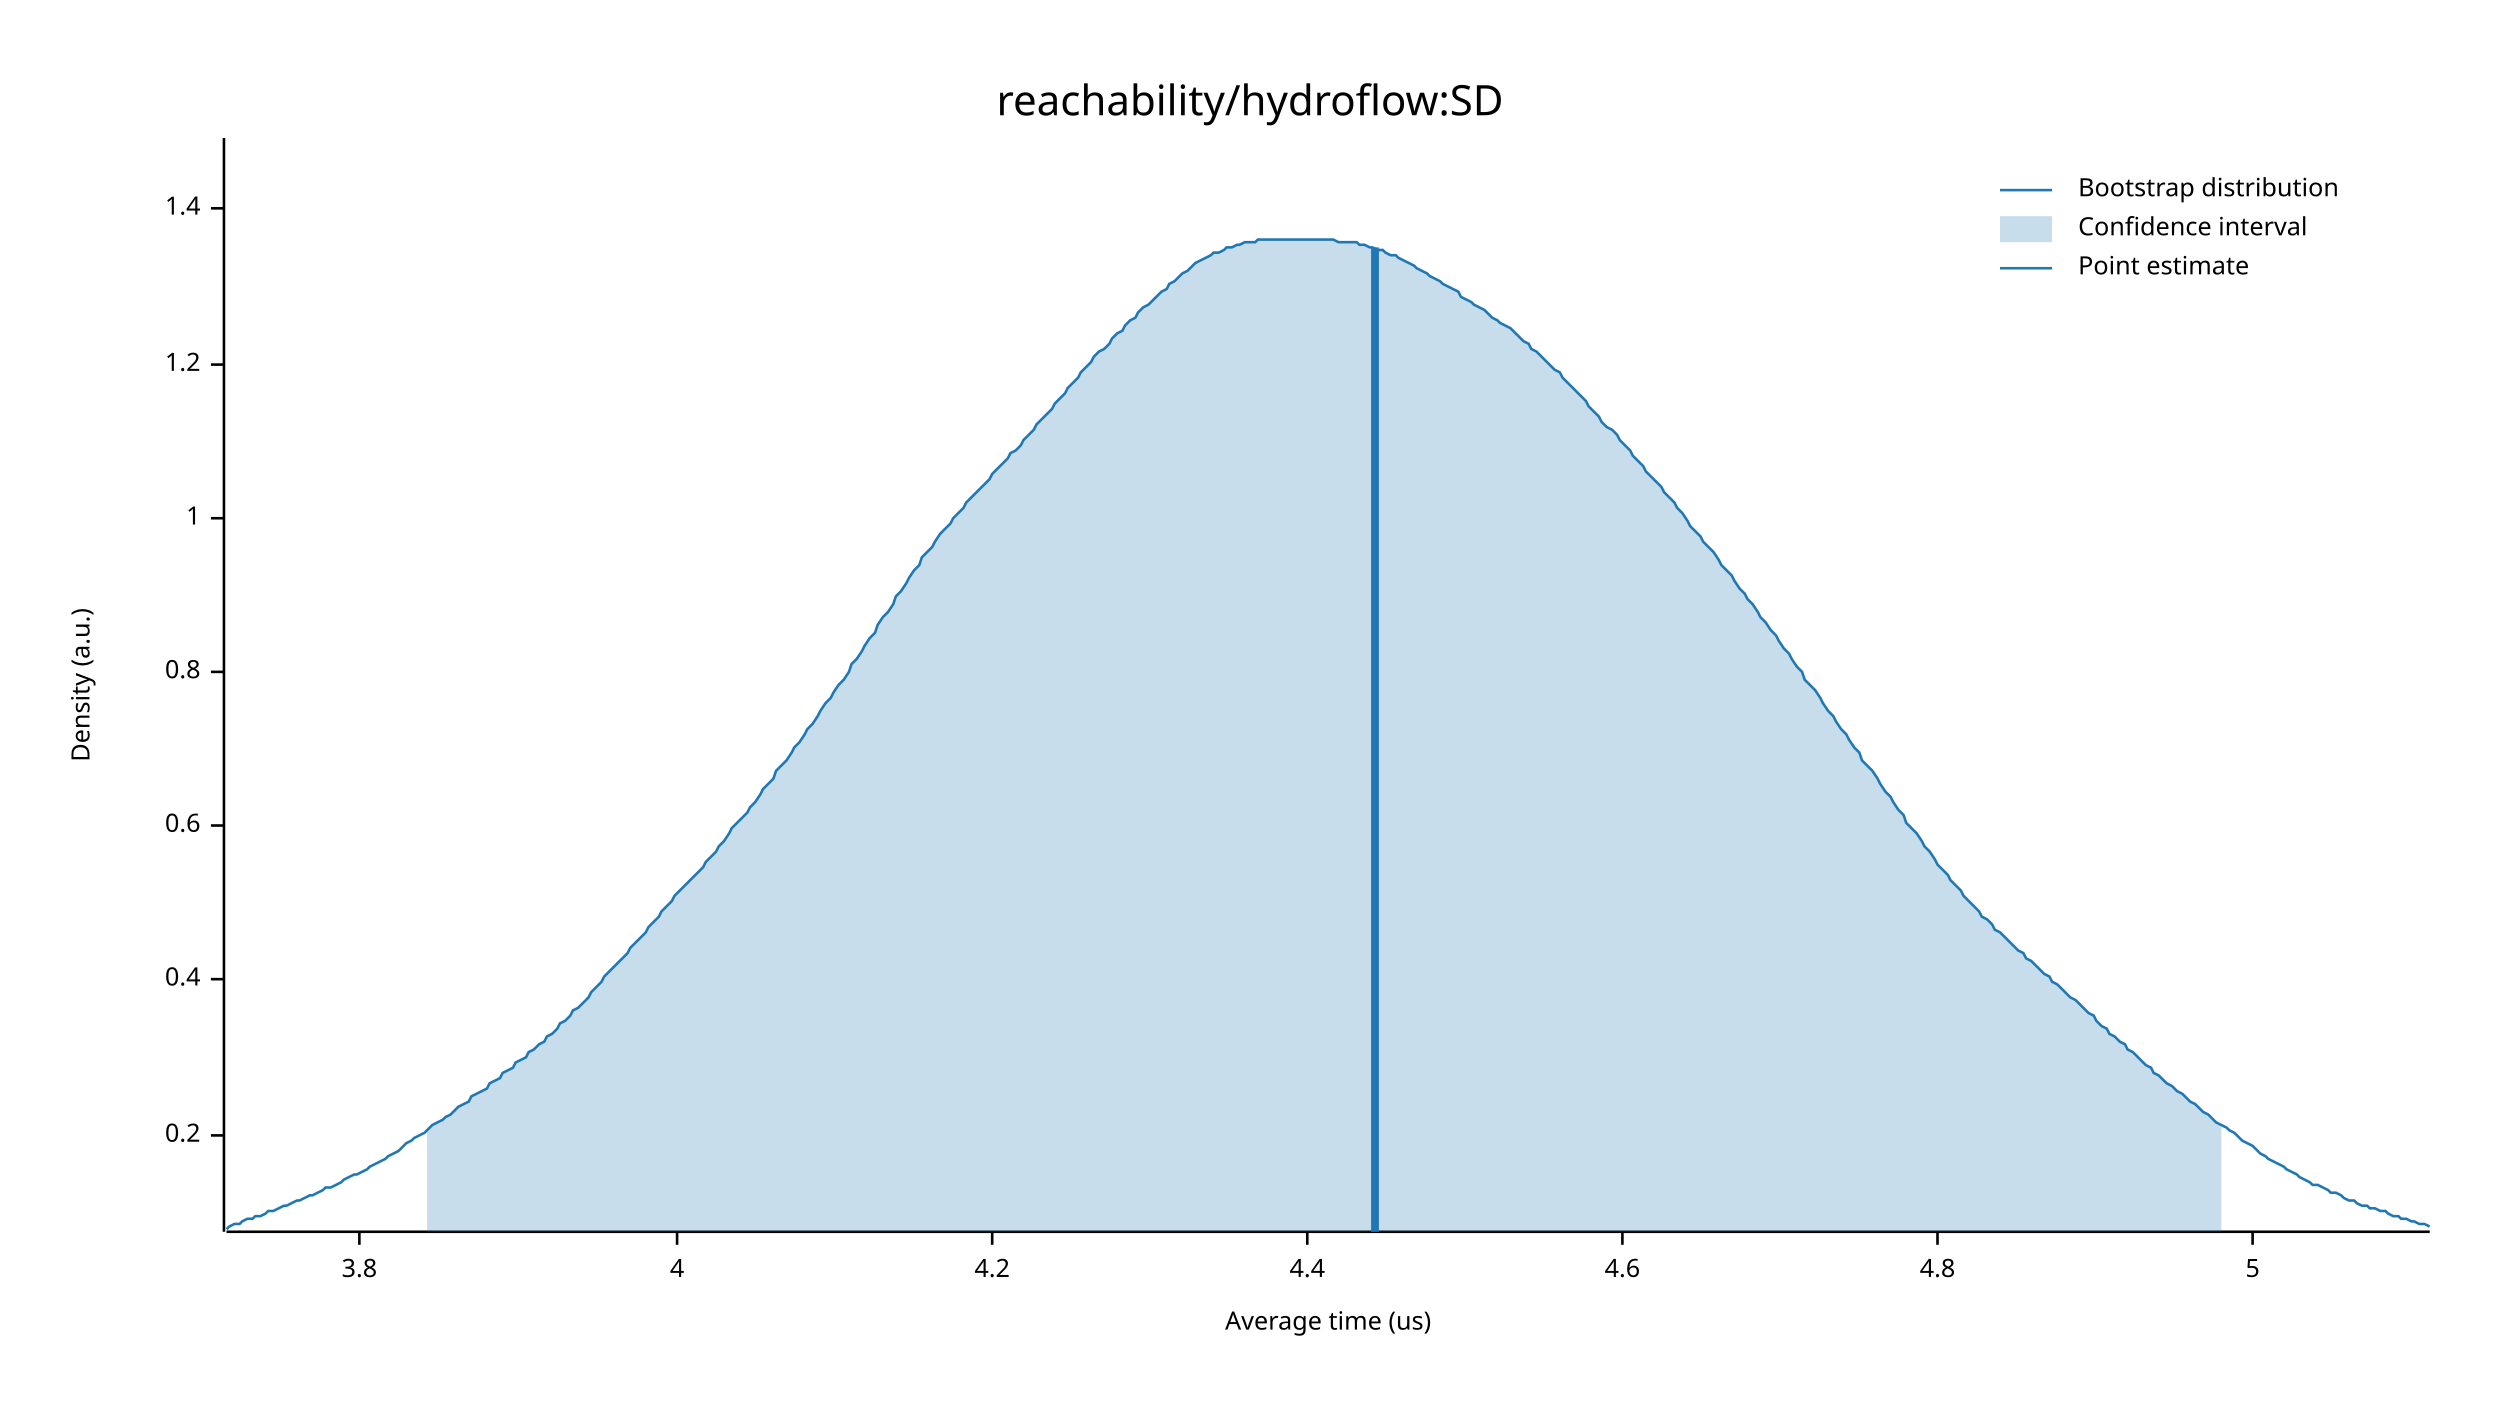
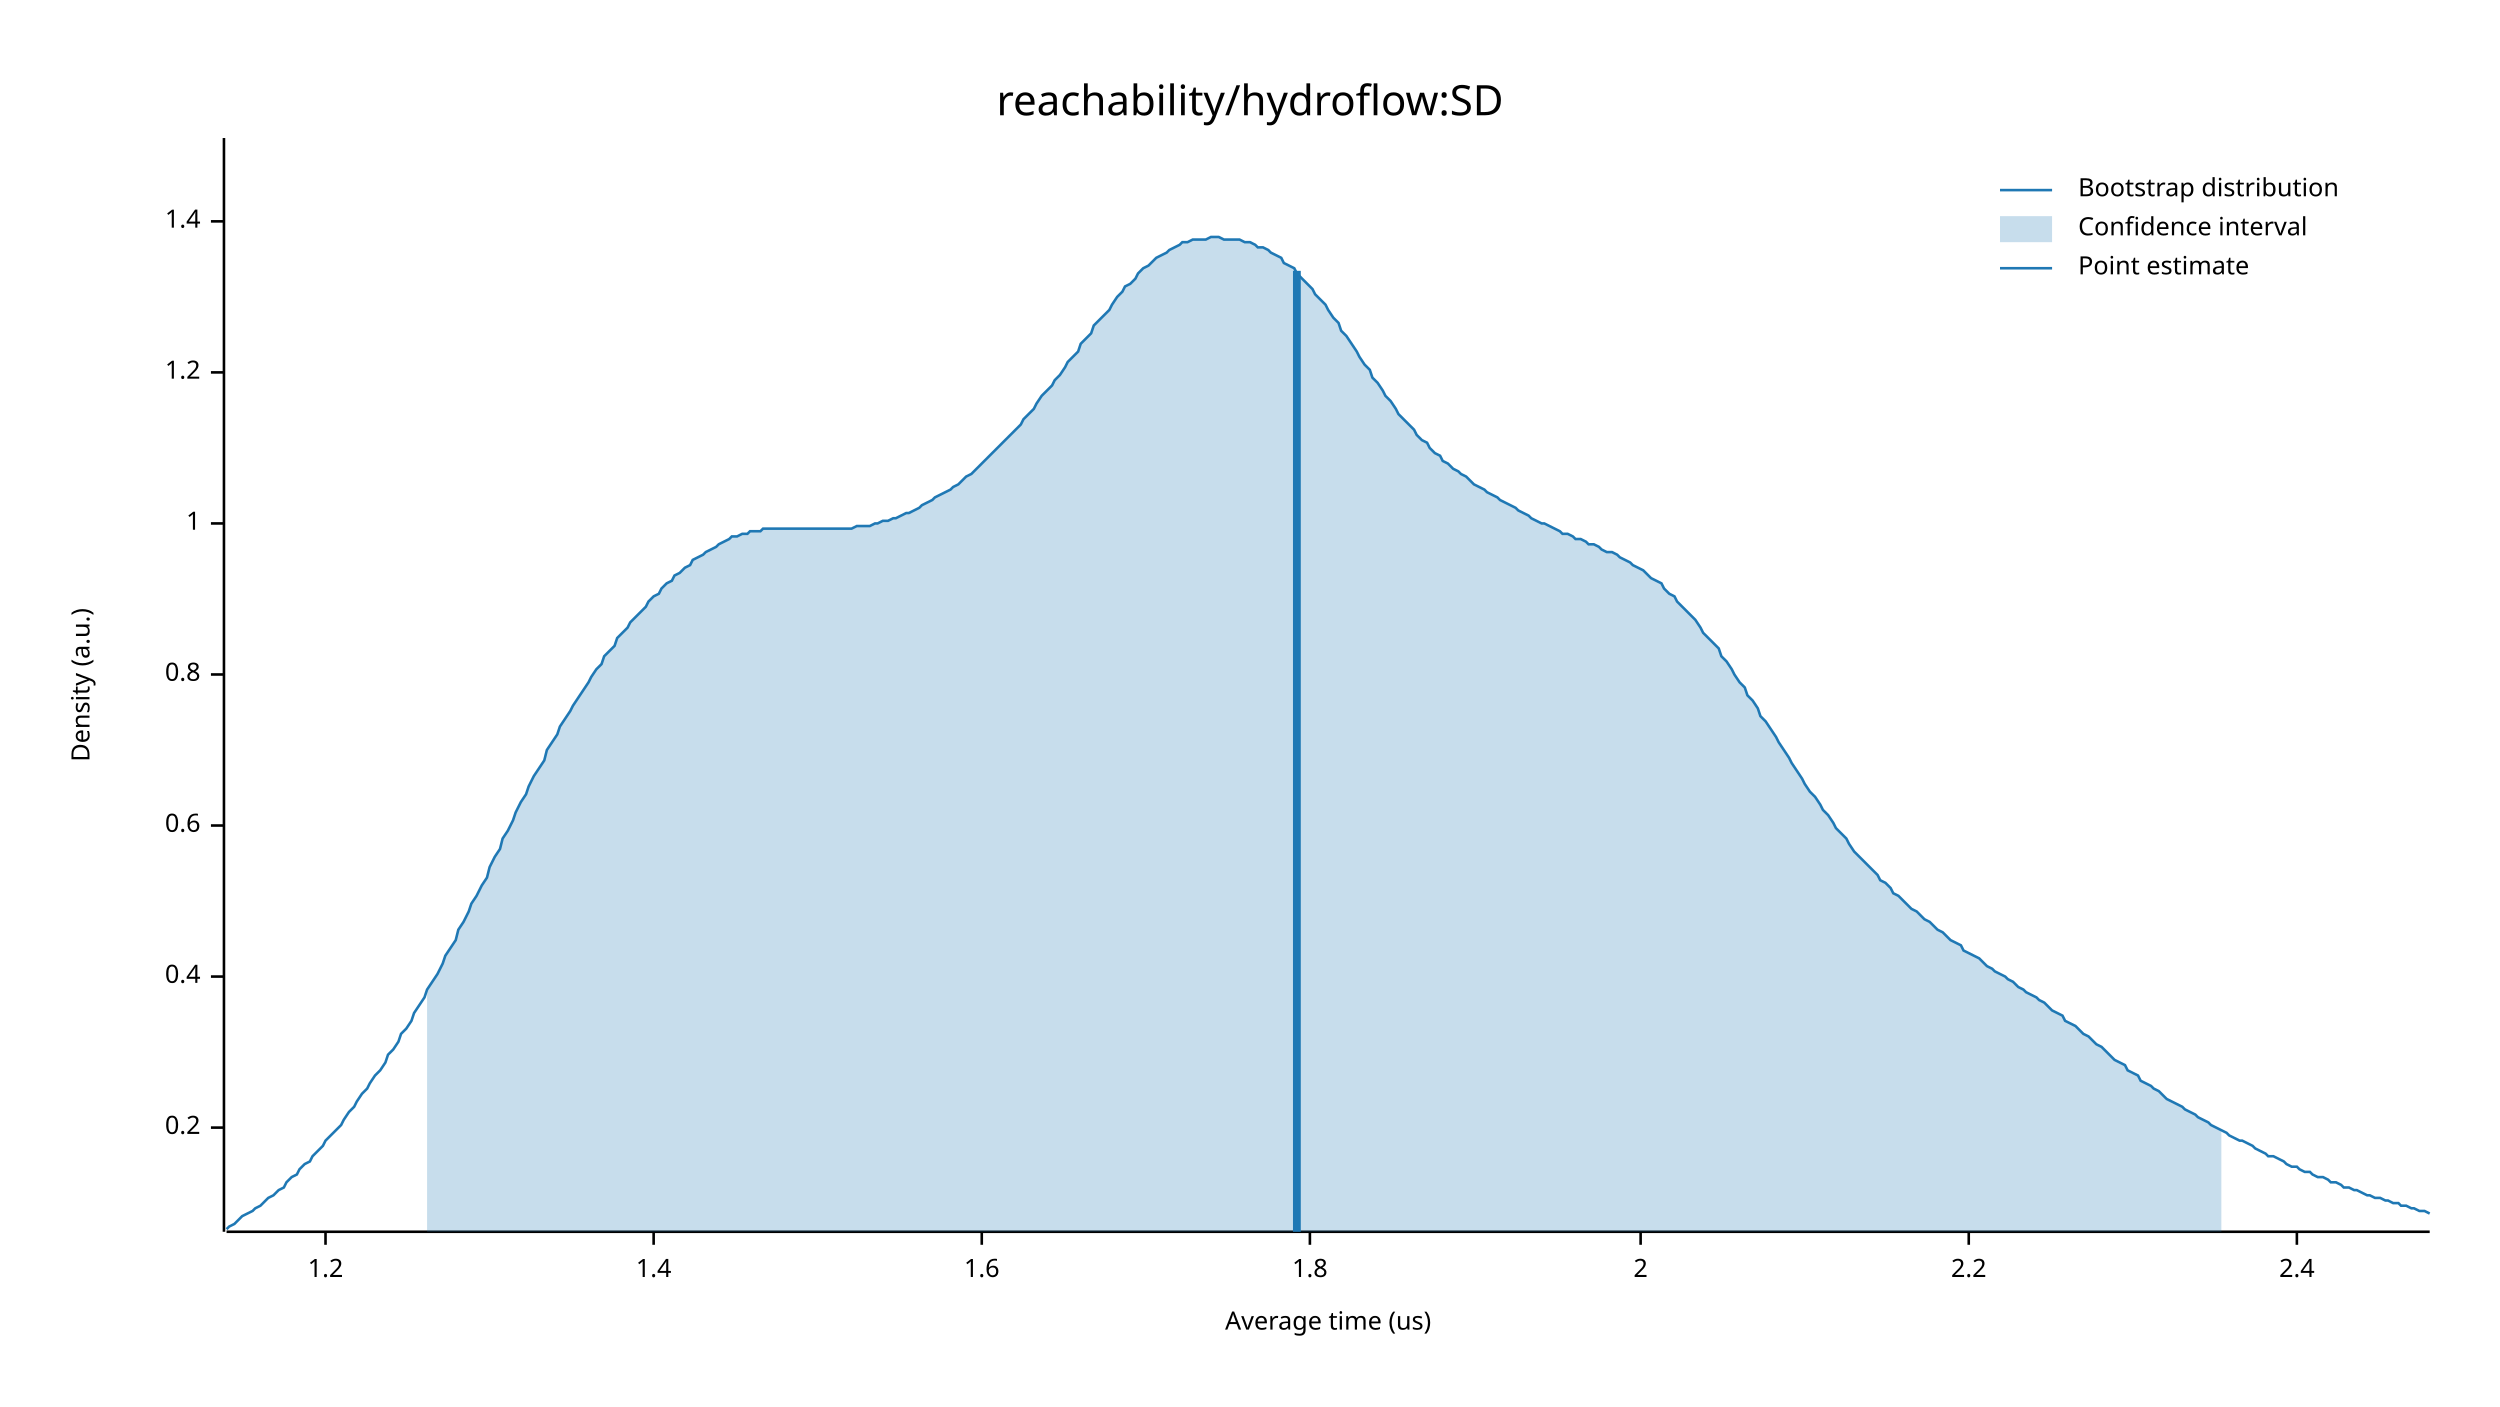
<svg xmlns="http://www.w3.org/2000/svg" width="960" height="540" viewBox="0 0 960 540">
  <text x="480" y="32" dy="0.76em" text-anchor="middle" font-family="sans-serif" font-size="16.129" opacity="1" fill="#000000">
reachability/hydroflow:SD
</text>
  <text x="27" y="263" dy="0.76em" text-anchor="middle" font-family="sans-serif" font-size="9.677" opacity="1" fill="#000000" transform="rotate(270, 27, 263)">
Density (a.u.)
</text>
  <text x="510" y="513" dy="-0.5ex" text-anchor="middle" font-family="sans-serif" font-size="9.677" opacity="1" fill="#000000">
Average time (us)
</text>
  <polyline fill="none" opacity="1" stroke="#000000" stroke-width="1" points="86,53 86,473 " />
-   <text x="77" y="436" dy="0.5ex" text-anchor="end" font-family="sans-serif" font-size="9.677" opacity="1" fill="#000000">
+   <text x="77" y="433" dy="0.5ex" text-anchor="end" font-family="sans-serif" font-size="9.677" opacity="1" fill="#000000">
0.2
</text>
-   <polyline fill="none" opacity="1" stroke="#000000" stroke-width="1" points="81,436 86,436 " />
-   <text x="77" y="376" dy="0.5ex" text-anchor="end" font-family="sans-serif" font-size="9.677" opacity="1" fill="#000000">
+   <polyline fill="none" opacity="1" stroke="#000000" stroke-width="1" points="81,433 86,433 " />
+   <text x="77" y="375" dy="0.5ex" text-anchor="end" font-family="sans-serif" font-size="9.677" opacity="1" fill="#000000">
0.4
</text>
-   <polyline fill="none" opacity="1" stroke="#000000" stroke-width="1" points="81,376 86,376 " />
+   <polyline fill="none" opacity="1" stroke="#000000" stroke-width="1" points="81,375 86,375 " />
  <text x="77" y="317" dy="0.5ex" text-anchor="end" font-family="sans-serif" font-size="9.677" opacity="1" fill="#000000">
0.6
</text>
  <polyline fill="none" opacity="1" stroke="#000000" stroke-width="1" points="81,317 86,317 " />
-   <text x="77" y="258" dy="0.5ex" text-anchor="end" font-family="sans-serif" font-size="9.677" opacity="1" fill="#000000">
+   <text x="77" y="259" dy="0.5ex" text-anchor="end" font-family="sans-serif" font-size="9.677" opacity="1" fill="#000000">
0.8
</text>
-   <polyline fill="none" opacity="1" stroke="#000000" stroke-width="1" points="81,258 86,258 " />
-   <text x="77" y="199" dy="0.5ex" text-anchor="end" font-family="sans-serif" font-size="9.677" opacity="1" fill="#000000">
+   <polyline fill="none" opacity="1" stroke="#000000" stroke-width="1" points="81,259 86,259 " />
+   <text x="77" y="201" dy="0.5ex" text-anchor="end" font-family="sans-serif" font-size="9.677" opacity="1" fill="#000000">
1
</text>
-   <polyline fill="none" opacity="1" stroke="#000000" stroke-width="1" points="81,199 86,199 " />
-   <text x="77" y="140" dy="0.5ex" text-anchor="end" font-family="sans-serif" font-size="9.677" opacity="1" fill="#000000">
+   <polyline fill="none" opacity="1" stroke="#000000" stroke-width="1" points="81,201 86,201 " />
+   <text x="77" y="143" dy="0.5ex" text-anchor="end" font-family="sans-serif" font-size="9.677" opacity="1" fill="#000000">
1.2
</text>
-   <polyline fill="none" opacity="1" stroke="#000000" stroke-width="1" points="81,140 86,140 " />
-   <text x="77" y="80" dy="0.5ex" text-anchor="end" font-family="sans-serif" font-size="9.677" opacity="1" fill="#000000">
+   <polyline fill="none" opacity="1" stroke="#000000" stroke-width="1" points="81,143 86,143 " />
+   <text x="77" y="85" dy="0.5ex" text-anchor="end" font-family="sans-serif" font-size="9.677" opacity="1" fill="#000000">
1.4
</text>
-   <polyline fill="none" opacity="1" stroke="#000000" stroke-width="1" points="81,80 86,80 " />
+   <polyline fill="none" opacity="1" stroke="#000000" stroke-width="1" points="81,85 86,85 " />
  <polyline fill="none" opacity="1" stroke="#000000" stroke-width="1" points="87,473 933,473 " />
-   <text x="138" y="483" dy="0.76em" text-anchor="middle" font-family="sans-serif" font-size="9.677" opacity="1" fill="#000000">
- 3.8
+   <text x="125" y="483" dy="0.76em" text-anchor="middle" font-family="sans-serif" font-size="9.677" opacity="1" fill="#000000">
+ 1.2
</text>
-   <polyline fill="none" opacity="1" stroke="#000000" stroke-width="1" points="138,473 138,478 " />
-   <text x="260" y="483" dy="0.76em" text-anchor="middle" font-family="sans-serif" font-size="9.677" opacity="1" fill="#000000">
- 4
+   <polyline fill="none" opacity="1" stroke="#000000" stroke-width="1" points="125,473 125,478 " />
+   <text x="251" y="483" dy="0.76em" text-anchor="middle" font-family="sans-serif" font-size="9.677" opacity="1" fill="#000000">
+ 1.4
</text>
-   <polyline fill="none" opacity="1" stroke="#000000" stroke-width="1" points="260,473 260,478 " />
-   <text x="381" y="483" dy="0.76em" text-anchor="middle" font-family="sans-serif" font-size="9.677" opacity="1" fill="#000000">
- 4.2
+   <polyline fill="none" opacity="1" stroke="#000000" stroke-width="1" points="251,473 251,478 " />
+   <text x="377" y="483" dy="0.76em" text-anchor="middle" font-family="sans-serif" font-size="9.677" opacity="1" fill="#000000">
+ 1.6
</text>
-   <polyline fill="none" opacity="1" stroke="#000000" stroke-width="1" points="381,473 381,478 " />
-   <text x="502" y="483" dy="0.76em" text-anchor="middle" font-family="sans-serif" font-size="9.677" opacity="1" fill="#000000">
- 4.4
+   <polyline fill="none" opacity="1" stroke="#000000" stroke-width="1" points="377,473 377,478 " />
+   <text x="503" y="483" dy="0.76em" text-anchor="middle" font-family="sans-serif" font-size="9.677" opacity="1" fill="#000000">
+ 1.8
</text>
-   <polyline fill="none" opacity="1" stroke="#000000" stroke-width="1" points="502,473 502,478 " />
-   <text x="623" y="483" dy="0.76em" text-anchor="middle" font-family="sans-serif" font-size="9.677" opacity="1" fill="#000000">
- 4.6
+   <polyline fill="none" opacity="1" stroke="#000000" stroke-width="1" points="503,473 503,478 " />
+   <text x="630" y="483" dy="0.76em" text-anchor="middle" font-family="sans-serif" font-size="9.677" opacity="1" fill="#000000">
+ 2
</text>
-   <polyline fill="none" opacity="1" stroke="#000000" stroke-width="1" points="623,473 623,478 " />
-   <text x="744" y="483" dy="0.76em" text-anchor="middle" font-family="sans-serif" font-size="9.677" opacity="1" fill="#000000">
- 4.8
+   <polyline fill="none" opacity="1" stroke="#000000" stroke-width="1" points="630,473 630,478 " />
+   <text x="756" y="483" dy="0.76em" text-anchor="middle" font-family="sans-serif" font-size="9.677" opacity="1" fill="#000000">
+ 2.2
</text>
-   <polyline fill="none" opacity="1" stroke="#000000" stroke-width="1" points="744,473 744,478 " />
-   <text x="865" y="483" dy="0.76em" text-anchor="middle" font-family="sans-serif" font-size="9.677" opacity="1" fill="#000000">
- 5
+   <polyline fill="none" opacity="1" stroke="#000000" stroke-width="1" points="756,473 756,478 " />
+   <text x="882" y="483" dy="0.76em" text-anchor="middle" font-family="sans-serif" font-size="9.677" opacity="1" fill="#000000">
+ 2.4
</text>
-   <polyline fill="none" opacity="1" stroke="#000000" stroke-width="1" points="865,473 865,478 " />
-   <polyline fill="none" opacity="1" stroke="#1F78B4" stroke-width="1" points="87,472 88,471 90,470 92,470 93,469 95,468 97,468 98,467 100,467 102,466 103,465 105,465 107,464 109,463 110,463 112,462 114,461 115,461 117,460 119,459 120,459 122,458 124,457 125,456 127,456 129,455 131,454 132,453 134,452 136,451 137,451 139,450 141,449 142,448 144,447 146,446 148,445 149,444 151,443 153,442 154,441 156,439 158,438 159,437 161,436 163,435 164,434 166,432 168,431 170,430 171,429 173,428 175,426 176,425 178,424 180,423 181,421 183,420 185,419 187,418 188,416 190,415 192,414 193,412 195,411 197,410 198,408 200,407 202,406 203,404 205,403 207,401 209,400 210,398 212,397 214,395 215,393 217,392 219,390 220,388 222,387 224,385 226,383 227,381 229,379 231,377 232,375 234,373 236,371 237,370 239,368 241,366 242,364 244,362 246,360 248,358 249,356 251,354 253,352 254,350 256,348 258,346 259,344 261,342 263,340 265,338 266,337 268,335 270,333 271,331 273,329 275,327 276,325 278,323 280,320 281,318 283,316 285,314 287,312 288,310 290,308 292,305 293,303 295,301 297,299 298,296 300,294 302,292 304,289 305,287 307,285 309,282 310,280 312,278 314,275 315,273 317,270 319,268 320,266 322,263 324,261 326,258 327,255 329,253 331,250 332,248 334,245 336,243 337,240 339,237 341,235 343,232 344,229 346,227 348,224 349,222 351,219 353,217 354,214 356,212 358,210 359,208 361,205 363,203 365,201 366,199 368,197 370,195 371,193 373,191 375,189 376,188 378,186 380,184 381,182 383,180 385,178 387,176 388,174 390,173 392,171 393,169 395,167 397,165 398,163 400,161 402,159 404,157 405,155 407,153 409,151 410,149 412,147 414,145 415,143 417,141 419,139 420,137 422,135 424,134 426,132 427,130 429,128 431,127 432,125 434,123 436,122 437,120 439,118 441,117 443,115 444,114 446,112 448,111 449,109 451,108 453,106 454,105 456,104 458,102 459,101 461,100 463,99 465,98 466,97 468,97 470,96 471,95 473,95 475,94 476,94 478,93 480,93 482,93 483,92 485,92 487,92 488,92 490,92 492,92 493,92 495,92 497,92 498,92 500,92 502,92 504,92 505,92 507,92 509,92 510,92 512,92 514,93 515,93 517,93 519,93 521,93 522,94 524,94 526,95 527,95 529,96 531,96 532,97 534,98 536,98 537,99 539,100 541,101 543,102 544,103 546,104 548,105 549,106 551,107 553,108 554,109 556,110 558,111 560,112 561,114 563,115 565,116 566,117 568,118 570,119 571,120 573,122 575,123 576,124 578,125 580,126 582,128 583,129 585,131 587,132 588,134 590,135 592,137 593,138 595,140 597,142 599,143 600,145 602,147 604,149 605,150 607,152 609,154 610,156 612,158 614,160 615,162 617,164 619,165 621,167 622,169 624,171 626,173 627,175 629,177 631,179 632,181 634,183 636,185 638,187 639,189 641,191 643,193 644,195 646,197 648,200 649,202 651,204 653,206 654,208 656,210 658,212 660,215 661,217 663,219 665,221 666,223 668,226 670,228 671,230 673,232 675,235 676,237 678,239 680,242 682,244 683,246 685,249 687,251 688,253 690,256 692,258 693,261 695,263 697,265 699,268 700,270 702,273 704,275 705,277 707,280 709,282 710,284 712,287 714,289 715,292 717,294 719,296 721,299 722,301 724,304 726,306 727,308 729,311 731,313 732,316 734,318 736,320 738,323 739,325 741,327 743,330 744,332 746,334 748,336 749,338 751,340 753,342 754,344 756,346 758,348 760,350 761,352 763,353 765,355 766,357 768,358 770,360 771,361 773,363 775,365 777,366 778,368 780,369 782,371 783,372 785,374 787,375 788,377 790,378 792,380 793,381 795,383 797,384 799,386 800,387 802,389 804,390 805,392 807,394 809,395 810,397 812,398 814,400 816,401 817,403 819,404 821,406 822,407 824,409 826,410 827,412 829,413 831,415 832,416 834,417 836,419 838,420 839,421 841,423 843,424 844,425 846,427 848,428 849,429 851,431 853,432 855,433 856,434 858,435 860,437 861,438 863,439 865,440 866,441 868,443 870,444 871,445 873,446 875,447 877,448 878,449 880,450 882,451 883,452 885,453 887,454 888,455 890,455 892,456 894,457 895,458 897,458 899,459 900,460 902,461 904,461 905,462 907,463 909,463 910,464 912,464 914,465 916,465 917,466 919,467 921,467 922,468 924,468 926,469 927,469 929,470 931,470 933,471 " />
-   <polygon opacity="0.25" fill="#1F78B4" points="164,434 166,432 168,431 170,430 171,429 173,428 175,426 176,425 178,424 180,423 181,421 183,420 185,419 187,418 188,416 190,415 192,414 193,412 195,411 197,410 198,408 200,407 202,406 203,404 205,403 207,401 209,400 210,398 212,397 214,395 215,393 217,392 219,390 220,388 222,387 224,385 226,383 227,381 229,379 231,377 232,375 234,373 236,371 237,370 239,368 241,366 242,364 244,362 246,360 248,358 249,356 251,354 253,352 254,350 256,348 258,346 259,344 261,342 263,340 265,338 266,337 268,335 270,333 271,331 273,329 275,327 276,325 278,323 280,320 281,318 283,316 285,314 287,312 288,310 290,308 292,305 293,303 295,301 297,299 298,296 300,294 302,292 304,289 305,287 307,285 309,282 310,280 312,278 314,275 315,273 317,270 319,268 320,266 322,263 324,261 326,258 327,255 329,253 331,250 332,248 334,245 336,243 337,240 339,237 341,235 343,232 344,229 346,227 348,224 349,222 351,219 353,217 354,214 356,212 358,210 359,208 361,205 363,203 365,201 366,199 368,197 370,195 371,193 373,191 375,189 376,188 378,186 380,184 381,182 383,180 385,178 387,176 388,174 390,173 392,171 393,169 395,167 397,165 398,163 400,161 402,159 404,157 405,155 407,153 409,151 410,149 412,147 414,145 415,143 417,141 419,139 420,137 422,135 424,134 426,132 427,130 429,128 431,127 432,125 434,123 436,122 437,120 439,118 441,117 443,115 444,114 446,112 448,111 449,109 451,108 453,106 454,105 456,104 458,102 459,101 461,100 463,99 465,98 466,97 468,97 470,96 471,95 473,95 475,94 476,94 478,93 480,93 482,93 483,92 485,92 487,92 488,92 490,92 492,92 493,92 495,92 497,92 498,92 500,92 502,92 504,92 505,92 507,92 509,92 510,92 512,92 514,93 515,93 517,93 519,93 521,93 522,94 524,94 526,95 527,95 529,96 531,96 532,97 534,98 536,98 537,99 539,100 541,101 543,102 544,103 546,104 548,105 549,106 551,107 553,108 554,109 556,110 558,111 560,112 561,114 563,115 565,116 566,117 568,118 570,119 571,120 573,122 575,123 576,124 578,125 580,126 582,128 583,129 585,131 587,132 588,134 590,135 592,137 593,138 595,140 597,142 599,143 600,145 602,147 604,149 605,150 607,152 609,154 610,156 612,158 614,160 615,162 617,164 619,165 621,167 622,169 624,171 626,173 627,175 629,177 631,179 632,181 634,183 636,185 638,187 639,189 641,191 643,193 644,195 646,197 648,200 649,202 651,204 653,206 654,208 656,210 658,212 660,215 661,217 663,219 665,221 666,223 668,226 670,228 671,230 673,232 675,235 676,237 678,239 680,242 682,244 683,246 685,249 687,251 688,253 690,256 692,258 693,261 695,263 697,265 699,268 700,270 702,273 704,275 705,277 707,280 709,282 710,284 712,287 714,289 715,292 717,294 719,296 721,299 722,301 724,304 726,306 727,308 729,311 731,313 732,316 734,318 736,320 738,323 739,325 741,327 743,330 744,332 746,334 748,336 749,338 751,340 753,342 754,344 756,346 758,348 760,350 761,352 763,353 765,355 766,357 768,358 770,360 771,361 773,363 775,365 777,366 778,368 780,369 782,371 783,372 785,374 787,375 788,377 790,378 792,380 793,381 795,383 797,384 799,386 800,387 802,389 804,390 805,392 807,394 809,395 810,397 812,398 814,400 816,401 817,403 819,404 821,406 822,407 824,409 826,410 827,412 829,413 831,415 832,416 834,417 836,419 838,420 839,421 841,423 843,424 844,425 846,427 848,428 849,429 851,431 853,432 853,473 164,473 " />
-   <polyline fill="none" opacity="1" stroke="#1F78B4" stroke-width="3" points="528,473 528,95 " />
+   <polyline fill="none" opacity="1" stroke="#000000" stroke-width="1" points="882,473 882,478 " />
+   <polyline fill="none" opacity="1" stroke="#1F78B4" stroke-width="1" points="87,472 88,471 90,470 92,468 93,467 95,466 97,465 98,464 100,463 102,461 103,460 105,459 107,457 109,456 110,454 112,452 114,451 115,449 117,447 119,446 120,444 122,442 124,440 125,438 127,436 129,434 131,432 132,430 134,427 136,425 137,423 139,420 141,418 142,416 144,413 146,411 148,408 149,405 151,403 153,400 154,397 156,395 158,392 159,389 161,386 163,383 164,380 166,377 168,374 170,370 171,367 173,364 175,361 176,357 178,354 180,350 181,347 183,344 185,340 187,337 188,333 190,329 192,326 193,322 195,319 197,315 198,312 200,308 202,305 203,302 205,298 207,295 209,292 210,288 212,285 214,282 215,279 217,276 219,273 220,271 222,268 224,265 226,262 227,260 229,257 231,255 232,252 234,250 236,248 237,245 239,243 241,241 242,239 244,237 246,235 248,233 249,231 251,229 253,228 254,226 256,224 258,223 259,221 261,220 263,218 265,217 266,215 268,214 270,213 271,212 273,211 275,210 276,209 278,208 280,207 281,206 283,206 285,205 287,205 288,204 290,204 292,204 293,203 295,203 297,203 298,203 300,203 302,203 304,203 305,203 307,203 309,203 310,203 312,203 314,203 315,203 317,203 319,203 320,203 322,203 324,203 326,203 327,203 329,202 331,202 332,202 334,202 336,201 337,201 339,200 341,200 343,199 344,199 346,198 348,197 349,197 351,196 353,195 354,194 356,193 358,192 359,191 361,190 363,189 365,188 366,187 368,186 370,184 371,183 373,182 375,180 376,179 378,177 380,175 381,174 383,172 385,170 387,168 388,167 390,165 392,163 393,161 395,159 397,157 398,155 400,152 402,150 404,148 405,146 407,144 409,141 410,139 412,137 414,135 415,132 417,130 419,128 420,125 422,123 424,121 426,119 427,117 429,114 431,112 432,110 434,109 436,107 437,105 439,103 441,102 443,100 444,99 446,98 448,97 449,96 451,95 453,94 454,93 456,93 458,92 459,92 461,92 463,92 465,91 466,91 468,91 470,92 471,92 473,92 475,92 476,92 478,93 480,93 482,94 483,95 485,95 487,96 488,97 490,98 492,99 493,101 495,102 497,103 498,105 500,107 502,109 504,111 505,113 507,115 509,117 510,119 512,122 514,124 515,127 517,129 519,132 521,135 522,137 524,140 526,142 527,145 529,147 531,150 532,152 534,154 536,157 537,159 539,161 541,163 543,165 544,167 546,169 548,170 549,172 551,174 553,175 554,177 556,178 558,180 560,181 561,182 563,183 565,185 566,186 568,187 570,188 571,189 573,190 575,191 576,192 578,193 580,194 582,195 583,196 585,197 587,198 588,199 590,200 592,201 593,201 595,202 597,203 599,204 600,205 602,205 604,206 605,207 607,207 609,208 610,209 612,209 614,210 615,211 617,212 619,212 621,213 622,214 624,215 626,216 627,217 629,218 631,219 632,220 634,222 636,223 638,224 639,226 641,228 643,229 644,231 646,233 648,235 649,236 651,238 653,241 654,243 656,245 658,247 660,249 661,252 663,254 665,257 666,259 668,262 670,264 671,267 673,269 675,272 676,275 678,277 680,280 682,283 683,285 685,288 687,291 688,293 690,296 692,299 693,301 695,304 697,306 699,309 700,311 702,313 704,316 705,318 707,320 709,322 710,324 712,327 714,329 715,330 717,332 719,334 721,336 722,338 724,339 726,341 727,343 729,344 731,346 732,347 734,349 736,350 738,352 739,353 741,354 743,356 744,357 746,358 748,360 749,361 751,362 753,363 754,365 756,366 758,367 760,368 761,369 763,371 765,372 766,373 768,374 770,375 771,376 773,377 775,379 777,380 778,381 780,382 782,383 783,384 785,385 787,387 788,388 790,389 792,390 793,392 795,393 797,394 799,396 800,397 802,398 804,400 805,401 807,402 809,404 810,405 812,407 814,408 816,409 817,411 819,412 821,413 822,415 824,416 826,417 827,418 829,419 831,421 832,422 834,423 836,424 838,425 839,426 841,427 843,428 844,429 846,430 848,431 849,432 851,433 853,434 855,435 856,436 858,437 860,438 861,438 863,439 865,440 866,441 868,442 870,443 871,444 873,444 875,445 877,446 878,447 880,448 882,448 883,449 885,450 887,450 888,451 890,452 892,452 894,453 895,454 897,454 899,455 900,456 902,456 904,457 905,457 907,458 909,459 910,459 912,460 914,460 916,461 917,461 919,462 921,462 922,463 924,463 926,464 927,464 929,465 931,465 933,466 " />
+   <polygon opacity="0.25" fill="#1F78B4" points="164,380 166,377 168,374 170,370 171,367 173,364 175,361 176,357 178,354 180,350 181,347 183,344 185,340 187,337 188,333 190,329 192,326 193,322 195,319 197,315 198,312 200,308 202,305 203,302 205,298 207,295 209,292 210,288 212,285 214,282 215,279 217,276 219,273 220,271 222,268 224,265 226,262 227,260 229,257 231,255 232,252 234,250 236,248 237,245 239,243 241,241 242,239 244,237 246,235 248,233 249,231 251,229 253,228 254,226 256,224 258,223 259,221 261,220 263,218 265,217 266,215 268,214 270,213 271,212 273,211 275,210 276,209 278,208 280,207 281,206 283,206 285,205 287,205 288,204 290,204 292,204 293,203 295,203 297,203 298,203 300,203 302,203 304,203 305,203 307,203 309,203 310,203 312,203 314,203 315,203 317,203 319,203 320,203 322,203 324,203 326,203 327,203 329,202 331,202 332,202 334,202 336,201 337,201 339,200 341,200 343,199 344,199 346,198 348,197 349,197 351,196 353,195 354,194 356,193 358,192 359,191 361,190 363,189 365,188 366,187 368,186 370,184 371,183 373,182 375,180 376,179 378,177 380,175 381,174 383,172 385,170 387,168 388,167 390,165 392,163 393,161 395,159 397,157 398,155 400,152 402,150 404,148 405,146 407,144 409,141 410,139 412,137 414,135 415,132 417,130 419,128 420,125 422,123 424,121 426,119 427,117 429,114 431,112 432,110 434,109 436,107 437,105 439,103 441,102 443,100 444,99 446,98 448,97 449,96 451,95 453,94 454,93 456,93 458,92 459,92 461,92 463,92 465,91 466,91 468,91 470,92 471,92 473,92 475,92 476,92 478,93 480,93 482,94 483,95 485,95 487,96 488,97 490,98 492,99 493,101 495,102 497,103 498,105 500,107 502,109 504,111 505,113 507,115 509,117 510,119 512,122 514,124 515,127 517,129 519,132 521,135 522,137 524,140 526,142 527,145 529,147 531,150 532,152 534,154 536,157 537,159 539,161 541,163 543,165 544,167 546,169 548,170 549,172 551,174 553,175 554,177 556,178 558,180 560,181 561,182 563,183 565,185 566,186 568,187 570,188 571,189 573,190 575,191 576,192 578,193 580,194 582,195 583,196 585,197 587,198 588,199 590,200 592,201 593,201 595,202 597,203 599,204 600,205 602,205 604,206 605,207 607,207 609,208 610,209 612,209 614,210 615,211 617,212 619,212 621,213 622,214 624,215 626,216 627,217 629,218 631,219 632,220 634,222 636,223 638,224 639,226 641,228 643,229 644,231 646,233 648,235 649,236 651,238 653,241 654,243 656,245 658,247 660,249 661,252 663,254 665,257 666,259 668,262 670,264 671,267 673,269 675,272 676,275 678,277 680,280 682,283 683,285 685,288 687,291 688,293 690,296 692,299 693,301 695,304 697,306 699,309 700,311 702,313 704,316 705,318 707,320 709,322 710,324 712,327 714,329 715,330 717,332 719,334 721,336 722,338 724,339 726,341 727,343 729,344 731,346 732,347 734,349 736,350 738,352 739,353 741,354 743,356 744,357 746,358 748,360 749,361 751,362 753,363 754,365 756,366 758,367 760,368 761,369 763,371 765,372 766,373 768,374 770,375 771,376 773,377 775,379 777,380 778,381 780,382 782,383 783,384 785,385 787,387 788,388 790,389 792,390 793,392 795,393 797,394 799,396 800,397 802,398 804,400 805,401 807,402 809,404 810,405 812,407 814,408 816,409 817,411 819,412 821,413 822,415 824,416 826,417 827,418 829,419 831,421 832,422 834,423 836,424 838,425 839,426 841,427 843,428 844,429 846,430 848,431 849,432 851,433 853,434 853,473 164,473 " />
+   <polyline fill="none" opacity="1" stroke="#1F78B4" stroke-width="3" points="498,473 498,104 " />
  <text x="798" y="68" dy="0.76em" text-anchor="start" font-family="sans-serif" font-size="9.677" opacity="1" fill="#000000">
Bootstrap distribution
</text>
  <text x="798" y="83" dy="0.76em" text-anchor="start" font-family="sans-serif" font-size="9.677" opacity="1" fill="#000000">
Confidence interval
</text>
  <text x="798" y="98" dy="0.76em" text-anchor="start" font-family="sans-serif" font-size="9.677" opacity="1" fill="#000000">
Point estimate
</text>
  <polyline fill="none" opacity="1" stroke="#1F78B4" stroke-width="1" points="768,73 788,73 " />
  <rect x="768" y="83" width="20" height="10" opacity="0.25" fill="#1F78B4" stroke="none" />
  <polyline fill="none" opacity="1" stroke="#1F78B4" stroke-width="1" points="768,103 788,103 " />
</svg>
